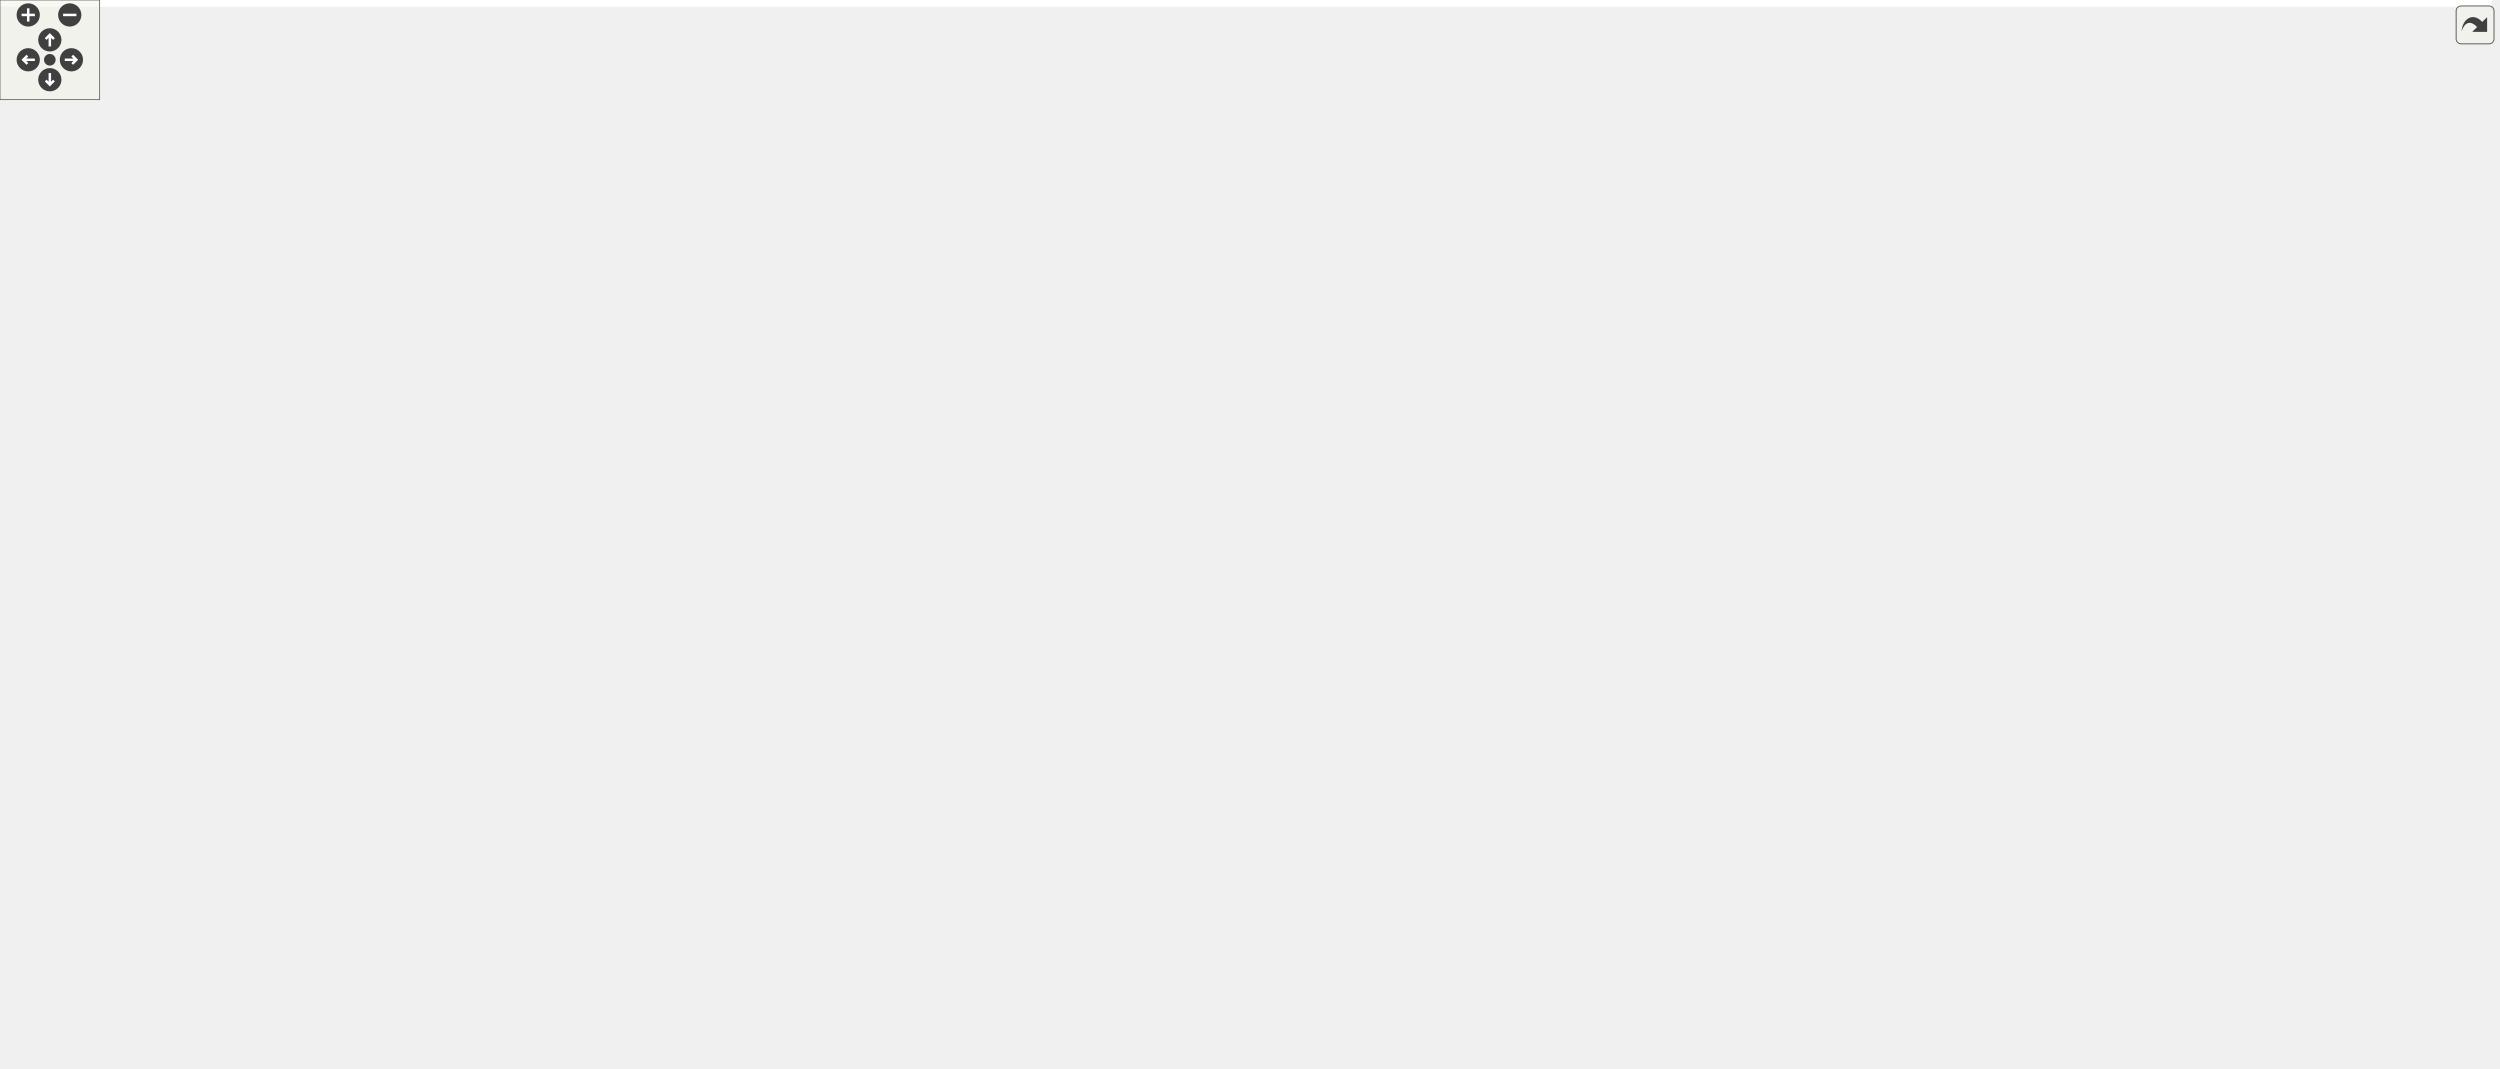
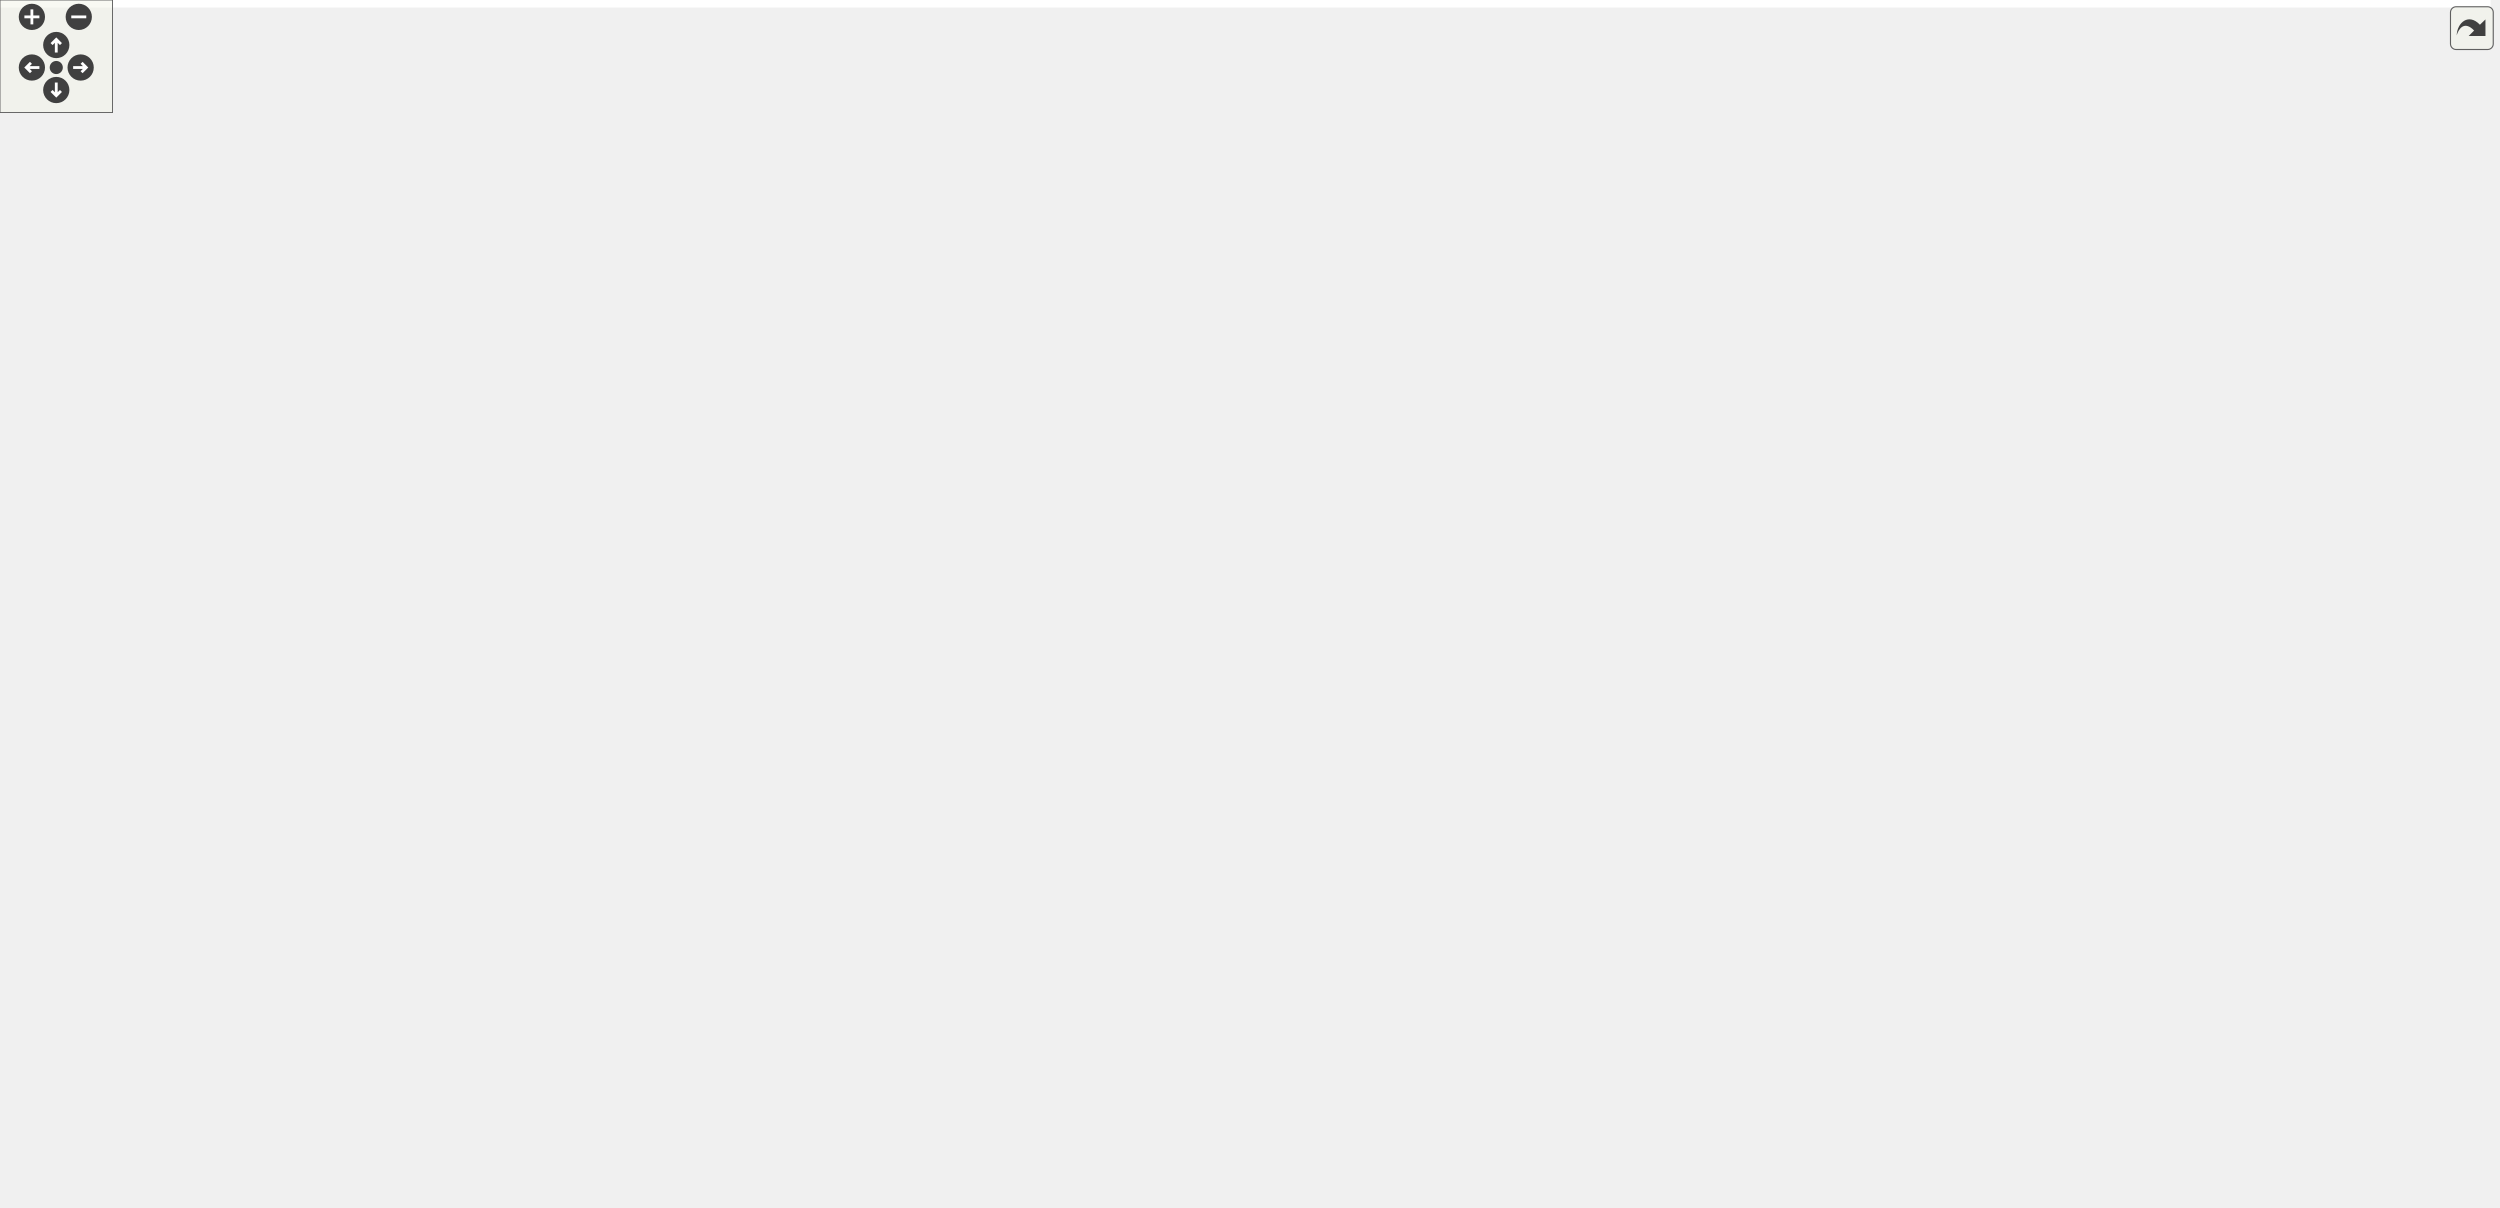
<svg xmlns="http://www.w3.org/2000/svg" xmlns:xlink="http://www.w3.org/1999/xlink" id="main" version="1.1" xml:space="preserve">
  <style type="text/css">
.edge:hover path { stroke: red; }
.edge:hover polygon { stroke: red; fill: red; }
</style>
  <defs>
    <circle id="rim" cx="0" cy="0" r="7" />
    <circle id="rim2" cx="0" cy="0" r="3.5" />
    <g id="zoomPlus">
      <use xlink:href="#rim" fill="#404040">
        <set attributeName="fill" to="#808080" begin="zoomplus.mouseover" end="zoomplus.mouseout" />
      </use>
      <path d="M-4,0h8M0,-4v8" fill="none" stroke="white" stroke-width="1.5" pointer-events="none" />
    </g>
    <g id="zoomMin">
      <use xlink:href="#rim" fill="#404040">
        <set attributeName="fill" to="#808080" begin="zoomminus.mouseover" end="zoomminus.mouseout" />
      </use>
      <path d="M-4,0h8" fill="none" stroke="white" stroke-width="1.5" pointer-events="none" />
    </g>
    <g id="dirArrow">
      <path fill="none" stroke="white" stroke-width="1.5" d="M0,-3.0v7 M-2.5,-0.5L0,-3.0L2.5,-0.5" />
    </g>
    <g id="resetDef">
      <use xlink:href="#rim2" fill="#404040">
        <set attributeName="fill" to="#808080" begin="reset.mouseover" end="reset.mouseout" />
      </use>
    </g>
  </defs>
  <svg id="graph" class="graph">
    <g id="viewport">
-       <polygon fill="white" stroke="transparent" points="-4,4 -4,-583 1500.5,-583 1500.5,4 -4,4" />
+       <polygon fill="white" stroke="transparent" points="-4,4 -4,-583 1328,-583 1328,4 -4,4" />
      <g id="node1" class="node">
        <g id="a_node1">
          <a xlink:title="Traits class for particular uses of CGAL.">
-             <polygon fill="#bfbfbf" stroke="black" points="1198.5,-548.5 1198.5,-578.5 1316.5,-578.5 1316.5,-548.5 1198.5,-548.5" />
-             <text text-anchor="start" x="1206.5" y="-566.5" font-family="Helvetica,sans-Serif" font-size="10.00">include/Triangulation</text>
-             <text text-anchor="middle" x="1257.5" y="-555.5" font-family="Helvetica,sans-Serif" font-size="10.00">_traits.hpp</text>
+             <polygon fill="#bfbfbf" stroke="black" points="996.5,-548.5 996.5,-578.5 1114.5,-578.5 1114.5,-548.5 996.5,-548.5" />
+             <text text-anchor="start" x="1004.5" y="-566.5" font-family="Helvetica,sans-Serif" font-size="10.00">include/Triangulation</text>
+             <text text-anchor="middle" x="1055.5" y="-555.5" font-family="Helvetica,sans-Serif" font-size="10.00">_traits.hpp</text>
          </a>
        </g>
      </g>
      <g id="node2" class="node">
        <g id="a_node2">
          <a xlink:href="_foliated__triangulation_8hpp.html" target="_top" xlink:title="Create foliated spherical triangulations.">
-             <polygon fill="white" stroke="black" points="1166.5,-492.5 1166.5,-511.5 1348.5,-511.5 1348.5,-492.5 1166.5,-492.5" />
-             <text text-anchor="middle" x="1257.5" y="-499.5" font-family="Helvetica,sans-Serif" font-size="10.00">include/Foliated_triangulation.hpp</text>
+             <polygon fill="white" stroke="black" points="964.5,-492.5 964.5,-511.5 1146.5,-511.5 1146.5,-492.5 964.5,-492.5" />
+             <text text-anchor="middle" x="1055.5" y="-499.5" font-family="Helvetica,sans-Serif" font-size="10.00">include/Foliated_triangulation.hpp</text>
          </a>
        </g>
      </g>
      <g id="edge1" class="edge">
-         <path fill="none" stroke="midnightblue" d="M1257.5,-538.29C1257.5,-528.86 1257.5,-518.65 1257.5,-511.66" />
-         <polygon fill="midnightblue" stroke="midnightblue" points="1254,-538.4 1257.5,-548.4 1261,-538.4 1254,-538.4" />
+         <path fill="none" stroke="midnightblue" d="M1055.5,-538.29C1055.5,-528.86 1055.5,-518.65 1055.5,-511.66" />
+         <polygon fill="midnightblue" stroke="midnightblue" points="1052,-538.4 1055.5,-548.4 1059,-538.4 1052,-538.4" />
      </g>
      <g id="node3" class="node">
        <g id="a_node3">
          <a xlink:href="_geometry_8hpp.html" target="_top" xlink:title="Geometric quantities of Manifold used by MoveAlgorithm.">
-             <polygon fill="white" stroke="black" points="1041,-431 1041,-450 1164,-450 1164,-431 1041,-431" />
-             <text text-anchor="middle" x="1102.5" y="-438" font-family="Helvetica,sans-Serif" font-size="10.00">include/Geometry.hpp</text>
+             <polygon fill="white" stroke="black" points="839,-431 839,-450 962,-450 962,-431 839,-431" />
+             <text text-anchor="middle" x="900.5" y="-438" font-family="Helvetica,sans-Serif" font-size="10.00">include/Geometry.hpp</text>
          </a>
        </g>
      </g>
      <g id="edge2" class="edge">
-         <path fill="none" stroke="midnightblue" d="M1225.67,-488.78C1195.55,-477.22 1151.12,-460.16 1124.67,-450.01" />
-         <polygon fill="midnightblue" stroke="midnightblue" points="1224.7,-492.16 1235.29,-492.48 1227.21,-485.62 1224.7,-492.16" />
+         <path fill="none" stroke="midnightblue" d="M1023.67,-488.78C993.55,-477.22 949.12,-460.16 922.67,-450.01" />
+         <polygon fill="midnightblue" stroke="midnightblue" points="1022.7,-492.16 1033.29,-492.48 1025.21,-485.62 1022.7,-492.16" />
+       </g>
+       <g id="node26" class="node">
+         <g id="a_node26">
+           <a xlink:href="_foliated__triangulation__test_8cpp.html" target="_top" xlink:title="Tests for foliated triangulations.">
+             <polygon fill="white" stroke="black" points="980.5,-425.5 980.5,-455.5 1130.5,-455.5 1130.5,-425.5 980.5,-425.5" />
+             <text text-anchor="start" x="988.5" y="-443.5" font-family="Helvetica,sans-Serif" font-size="10.00">tests/Foliated_triangulation</text>
+             <text text-anchor="middle" x="1055.5" y="-432.5" font-family="Helvetica,sans-Serif" font-size="10.00">_test.cpp</text>
+           </a>
+         </g>
+       </g>
+       <g id="edge27" class="edge">
+         <path fill="none" stroke="midnightblue" d="M1055.5,-482.23C1055.5,-473.59 1055.5,-463.5 1055.5,-455.52" />
+         <polygon fill="midnightblue" stroke="midnightblue" points="1052,-482.48 1055.5,-492.48 1059,-482.48 1052,-482.48" />
      </g>
      <g id="node27" class="node">
        <g id="a_node27">
-           <a xlink:href="_foliated__triangulation__test_8cpp.html" target="_top" xlink:title="Tests for foliated triangulations.">
-             <polygon fill="white" stroke="black" points="1182.5,-425.5 1182.5,-455.5 1332.5,-455.5 1332.5,-425.5 1182.5,-425.5" />
-             <text text-anchor="start" x="1190.5" y="-443.5" font-family="Helvetica,sans-Serif" font-size="10.00">tests/Foliated_triangulation</text>
-             <text text-anchor="middle" x="1257.5" y="-432.5" font-family="Helvetica,sans-Serif" font-size="10.00">_test.cpp</text>
-           </a>
-         </g>
-       </g>
-       <g id="edge27" class="edge">
-         <path fill="none" stroke="midnightblue" d="M1257.5,-482.23C1257.5,-473.59 1257.5,-463.5 1257.5,-455.52" />
-         <polygon fill="midnightblue" stroke="midnightblue" points="1254,-482.48 1257.5,-492.48 1261,-482.48 1254,-482.48" />
-       </g>
-       <g id="node28" class="node">
-         <g id="a_node28">
          <a xlink:href="_tetrahedron__test_8cpp.html" target="_top" xlink:title="Tests for 3D triangulated and foliated tetrahedrons.">
-             <polygon fill="white" stroke="black" points="1350.5,-431 1350.5,-450 1496.5,-450 1496.5,-431 1350.5,-431" />
-             <text text-anchor="middle" x="1423.5" y="-438" font-family="Helvetica,sans-Serif" font-size="10.00">tests/Tetrahedron_test.cpp</text>
+             <polygon fill="white" stroke="black" points="1148.5,-431 1148.5,-450 1294.5,-450 1294.5,-431 1148.5,-431" />
+             <text text-anchor="middle" x="1221.5" y="-438" font-family="Helvetica,sans-Serif" font-size="10.00">tests/Tetrahedron_test.cpp</text>
          </a>
        </g>
      </g>
      <g id="edge28" class="edge">
-         <path fill="none" stroke="midnightblue" d="M1290.75,-489.08C1323.02,-477.52 1371.18,-460.25 1399.76,-450.01" />
-         <polygon fill="midnightblue" stroke="midnightblue" points="1289.52,-485.81 1281.28,-492.48 1291.88,-492.4 1289.52,-485.81" />
+         <path fill="none" stroke="midnightblue" d="M1088.75,-489.08C1121.02,-477.52 1169.18,-460.25 1197.76,-450.01" />
+         <polygon fill="midnightblue" stroke="midnightblue" points="1087.52,-485.81 1079.28,-492.48 1089.88,-492.4 1087.52,-485.81" />
      </g>
      <g id="node4" class="node">
        <g id="a_node4">
          <a xlink:href="_manifold_8hpp.html" target="_top" xlink:title="Data structures for manifolds.">
-             <polygon fill="white" stroke="black" points="970,-369.5 970,-388.5 1089,-388.5 1089,-369.5 970,-369.5" />
-             <text text-anchor="middle" x="1029.5" y="-376.5" font-family="Helvetica,sans-Serif" font-size="10.00">include/Manifold.hpp</text>
+             <polygon fill="white" stroke="black" points="768,-369.5 768,-388.5 887,-388.5 887,-369.5 768,-369.5" />
+             <text text-anchor="middle" x="827.5" y="-376.5" font-family="Helvetica,sans-Serif" font-size="10.00">include/Manifold.hpp</text>
          </a>
        </g>
      </g>
      <g id="edge3" class="edge">
-         <path fill="none" stroke="midnightblue" d="M1084.06,-424.47C1070.1,-413.09 1051.42,-397.87 1039.94,-388.51" />
-         <polygon fill="midnightblue" stroke="midnightblue" points="1082.08,-427.37 1092.04,-430.98 1086.5,-421.94 1082.08,-427.37" />
-       </g>
-       <g id="node26" class="node">
-         <g id="a_node26">
+         <path fill="none" stroke="midnightblue" d="M882.06,-424.47C868.1,-413.09 849.42,-397.87 837.94,-388.51" />
+         <polygon fill="midnightblue" stroke="midnightblue" points="880.08,-427.37 890.04,-430.98 884.5,-421.94 880.08,-427.37" />
+       </g>
+       <g id="node25" class="node">
+         <g id="a_node25">
          <a xlink:href="_geometry__test_8cpp.html" target="_top" xlink:title="Tests of new geometry data structure.">
-             <polygon fill="white" stroke="black" points="1107,-369.5 1107,-388.5 1244,-388.5 1244,-369.5 1107,-369.5" />
-             <text text-anchor="middle" x="1175.5" y="-376.5" font-family="Helvetica,sans-Serif" font-size="10.00">tests/Geometry_test.cpp</text>
+             <polygon fill="white" stroke="black" points="905,-369.5 905,-388.5 1042,-388.5 1042,-369.5 905,-369.5" />
+             <text text-anchor="middle" x="973.5" y="-376.5" font-family="Helvetica,sans-Serif" font-size="10.00">tests/Geometry_test.cpp</text>
          </a>
        </g>
      </g>
      <g id="edge26" class="edge">
-         <path fill="none" stroke="midnightblue" d="M1120.94,-424.47C1134.9,-413.09 1153.58,-397.87 1165.06,-388.51" />
-         <polygon fill="midnightblue" stroke="midnightblue" points="1118.5,-421.94 1112.96,-430.98 1122.92,-427.37 1118.5,-421.94" />
+         <path fill="none" stroke="midnightblue" d="M918.94,-424.47C932.9,-413.09 951.58,-397.87 963.06,-388.51" />
+         <polygon fill="midnightblue" stroke="midnightblue" points="916.5,-421.94 910.96,-430.98 920.92,-427.37 916.5,-421.94" />
      </g>
      <g id="node5" class="node">
        <g id="a_node5">
          <a xlink:href="_move__tracker_8hpp.html" target="_top" xlink:title="Track ergodic moves.">
-             <polygon fill="white" stroke="black" points="616,-313.5 616,-332.5 757,-332.5 757,-313.5 616,-313.5" />
-             <text text-anchor="middle" x="686.5" y="-320.5" font-family="Helvetica,sans-Serif" font-size="10.00">include/Move_tracker.hpp</text>
+             <polygon fill="white" stroke="black" points="285,-313.5 285,-332.5 426,-332.5 426,-313.5 285,-313.5" />
+             <text text-anchor="middle" x="355.5" y="-320.5" font-family="Helvetica,sans-Serif" font-size="10.00">include/Move_tracker.hpp</text>
          </a>
        </g>
      </g>
      <g id="edge4" class="edge">
-         <path fill="none" stroke="midnightblue" d="M965.05,-367.85C900.25,-357.65 801.45,-342.1 740.6,-332.52" />
-         <polygon fill="midnightblue" stroke="midnightblue" points="964.73,-371.35 975.15,-369.44 965.82,-364.43 964.73,-371.35" />
+         <path fill="none" stroke="midnightblue" d="M757.73,-370.02C668.76,-359.84 515.78,-342.34 426.32,-332.1" />
+         <polygon fill="midnightblue" stroke="midnightblue" points="757.39,-373.5 767.72,-371.16 758.18,-366.55 757.39,-373.5" />
+       </g>
+       <g id="node11" class="node">
+         <g id="a_node11">
+           <a xlink:href="cdt_8cpp.html" target="_top" xlink:title="The main executable.">
+             <polygon fill="white" stroke="black" points="589,-0.5 589,-19.5 658,-19.5 658,-0.5 589,-0.5" />
+             <text text-anchor="middle" x="623.5" y="-7.5" font-family="Helvetica,sans-Serif" font-size="10.00">src/cdt.cpp</text>
+           </a>
+         </g>
+       </g>
+       <g id="edge20" class="edge">
+         <path fill="none" stroke="midnightblue" d="M757.82,-368.97C711.28,-361.56 655.58,-349.58 638.5,-333 615.22,-310.39 619.5,-294.95 619.5,-262.5 619.5,-262.5 619.5,-262.5 619.5,-126.5 619.5,-86.57 621.92,-38.93 622.99,-19.69" />
+         <polygon fill="midnightblue" stroke="midnightblue" points="757.48,-372.46 767.9,-370.52 758.55,-365.54 757.48,-372.46" />
+       </g>
+       <g id="node20" class="node">
+         <g id="a_node20">
+           <a xlink:href="initialize_8cpp.html" target="_top" xlink:title="Generates initial spacetimes.">
+             <polygon fill="white" stroke="black" points="647.5,-313.5 647.5,-332.5 743.5,-332.5 743.5,-313.5 647.5,-313.5" />
+             <text text-anchor="middle" x="695.5" y="-320.5" font-family="Helvetica,sans-Serif" font-size="10.00">src/initialize.cpp</text>
+           </a>
+         </g>
+       </g>
+       <g id="edge21" class="edge">
+         <path fill="none" stroke="midnightblue" d="M797.28,-365.64C772.51,-355.5 738.1,-341.43 716.32,-332.52" />
+         <polygon fill="midnightblue" stroke="midnightblue" points="796,-368.9 806.58,-369.44 798.65,-362.42 796,-368.9" />
      </g>
      <g id="node21" class="node">
        <g id="a_node21">
-           <a xlink:href="initialize_8cpp.html" target="_top" xlink:title="Generates initial spacetimes.">
-             <polygon fill="white" stroke="black" points="775.5,-313.5 775.5,-332.5 871.5,-332.5 871.5,-313.5 775.5,-313.5" />
-             <text text-anchor="middle" x="823.5" y="-320.5" font-family="Helvetica,sans-Serif" font-size="10.00">src/initialize.cpp</text>
-           </a>
-         </g>
-       </g>
-       <g id="edge21" class="edge">
-         <path fill="none" stroke="midnightblue" d="M986.88,-366.83C947.99,-356.63 891.34,-341.78 855.99,-332.52" />
-         <polygon fill="midnightblue" stroke="midnightblue" points="986.3,-370.29 996.86,-369.44 988.07,-363.52 986.3,-370.29" />
+           <a xlink:href="_manifold__test_8cpp.html" target="_top" xlink:title="Tests of new manifold data structure.">
+             <polygon fill="white" stroke="black" points="762,-313.5 762,-332.5 893,-332.5 893,-313.5 762,-313.5" />
+             <text text-anchor="middle" x="827.5" y="-320.5" font-family="Helvetica,sans-Serif" font-size="10.00">tests/Manifold_test.cpp</text>
+           </a>
+         </g>
+       </g>
+       <g id="edge22" class="edge">
+         <path fill="none" stroke="midnightblue" d="M827.5,-358.8C827.5,-349.91 827.5,-339.78 827.5,-332.75" />
+         <polygon fill="midnightblue" stroke="midnightblue" points="824,-359.08 827.5,-369.08 831,-359.08 824,-359.08" />
      </g>
      <g id="node22" class="node">
        <g id="a_node22">
-           <a xlink:href="_manifold__test_8cpp.html" target="_top" xlink:title="Tests of new manifold data structure.">
-             <polygon fill="white" stroke="black" points="890,-313.5 890,-332.5 1021,-332.5 1021,-313.5 890,-313.5" />
-             <text text-anchor="middle" x="955.5" y="-320.5" font-family="Helvetica,sans-Serif" font-size="10.00">tests/Manifold_test.cpp</text>
-           </a>
-         </g>
-       </g>
-       <g id="edge22" class="edge">
-         <path fill="none" stroke="midnightblue" d="M1009.47,-363.38C996.09,-353.62 978.94,-341.11 967.61,-332.83" />
-         <polygon fill="midnightblue" stroke="midnightblue" points="1007.47,-366.26 1017.61,-369.32 1011.6,-360.6 1007.47,-366.26" />
+           <a xlink:href="_s3_action__test_8cpp.html" target="_top" xlink:title="Tests for the S3 action functions.">
+             <polygon fill="white" stroke="black" points="911,-313.5 911,-332.5 1042,-332.5 1042,-313.5 911,-313.5" />
+             <text text-anchor="middle" x="976.5" y="-320.5" font-family="Helvetica,sans-Serif" font-size="10.00">tests/S3Action_test.cpp</text>
+           </a>
+         </g>
+       </g>
+       <g id="edge23" class="edge">
+         <path fill="none" stroke="midnightblue" d="M860.87,-365.91C888.88,-355.75 928.2,-341.51 953,-332.52" />
+         <polygon fill="midnightblue" stroke="midnightblue" points="859.32,-362.75 851.11,-369.44 861.7,-369.33 859.32,-362.75" />
      </g>
      <g id="node23" class="node">
        <g id="a_node23">
-           <a xlink:href="_s3_action__test_8cpp.html" target="_top" xlink:title="Tests for the S3 action functions.">
-             <polygon fill="white" stroke="black" points="1039,-313.5 1039,-332.5 1170,-332.5 1170,-313.5 1039,-313.5" />
-             <text text-anchor="middle" x="1104.5" y="-320.5" font-family="Helvetica,sans-Serif" font-size="10.00">tests/S3Action_test.cpp</text>
-           </a>
-         </g>
-       </g>
-       <g id="edge23" class="edge">
-         <path fill="none" stroke="midnightblue" d="M1049.81,-363.38C1063.36,-353.62 1080.74,-341.11 1092.23,-332.83" />
-         <polygon fill="midnightblue" stroke="midnightblue" points="1047.62,-360.64 1041.55,-369.32 1051.71,-366.32 1047.62,-360.64" />
+           <a xlink:href="_utilities__test_8cpp.html" target="_top" xlink:title="Tests on utility functions.">
+             <polygon fill="white" stroke="black" points="1060.5,-313.5 1060.5,-332.5 1186.5,-332.5 1186.5,-313.5 1060.5,-313.5" />
+             <text text-anchor="middle" x="1123.5" y="-320.5" font-family="Helvetica,sans-Serif" font-size="10.00">tests/Utilities_test.cpp</text>
+           </a>
+         </g>
+       </g>
+       <g id="edge24" class="edge">
+         <path fill="none" stroke="midnightblue" d="M884.5,-367.6C940.44,-357.4 1024.73,-342.02 1076.82,-332.52" />
+         <polygon fill="midnightblue" stroke="midnightblue" points="883.61,-364.21 874.4,-369.44 884.87,-371.09 883.61,-364.21" />
      </g>
      <g id="node24" class="node">
        <g id="a_node24">
-           <a xlink:href="_utilities__test_8cpp.html" target="_top" xlink:title="Tests on utility functions.">
-             <polygon fill="white" stroke="black" points="1188.5,-313.5 1188.5,-332.5 1314.5,-332.5 1314.5,-313.5 1188.5,-313.5" />
-             <text text-anchor="middle" x="1251.5" y="-320.5" font-family="Helvetica,sans-Serif" font-size="10.00">tests/Utilities_test.cpp</text>
-           </a>
-         </g>
-       </g>
-       <g id="edge24" class="edge">
-         <path fill="none" stroke="midnightblue" d="M1074.62,-367.02C1116.56,-356.82 1178.15,-341.84 1216.49,-332.52" />
-         <polygon fill="midnightblue" stroke="midnightblue" points="1073.57,-363.68 1064.68,-369.44 1075.22,-370.48 1073.57,-363.68" />
-       </g>
-       <g id="node25" class="node">
-         <g id="a_node25">
          <a xlink:href="_vertex__test_8cpp.html" target="_top" xlink:title="Tests on vertices in Delaunay triangulations.">
-             <polygon fill="white" stroke="black" points="1333,-313.5 1333,-332.5 1452,-332.5 1452,-313.5 1333,-313.5" />
-             <text text-anchor="middle" x="1392.5" y="-320.5" font-family="Helvetica,sans-Serif" font-size="10.00">tests/Vertex_test.cpp</text>
+             <polygon fill="white" stroke="black" points="1205,-313.5 1205,-332.5 1324,-332.5 1324,-313.5 1205,-313.5" />
+             <text text-anchor="middle" x="1264.5" y="-320.5" font-family="Helvetica,sans-Serif" font-size="10.00">tests/Vertex_test.cpp</text>
          </a>
        </g>
      </g>
      <g id="edge25" class="edge">
-         <path fill="none" stroke="midnightblue" d="M1097.28,-367.92C1165.86,-357.71 1270.71,-342.12 1335.25,-332.52" />
-         <polygon fill="midnightblue" stroke="midnightblue" points="1096.39,-364.51 1087.02,-369.44 1097.42,-371.43 1096.39,-364.51" />
+         <path fill="none" stroke="midnightblue" d="M897.54,-368.88C1031,-352.2 1065.93,-349.25 1195.5,-333 1198.5,-332.62 1201.57,-332.24 1204.67,-331.84" />
+         <polygon fill="midnightblue" stroke="midnightblue" points="896.82,-365.44 887.33,-370.16 897.69,-372.39 896.82,-365.44" />
      </g>
      <g id="node6" class="node">
        <g id="a_node6">
          <a xlink:href="_ergodic__moves__3_8hpp.html" target="_top" xlink:title="Pachner moves on 2+1 dimensional foliated Delaunay triangulations.">
-             <polygon fill="white" stroke="black" points="553,-246.5 553,-276.5 682,-276.5 682,-246.5 553,-246.5" />
-             <text text-anchor="start" x="561" y="-264.5" font-family="Helvetica,sans-Serif" font-size="10.00">include/Ergodic_moves</text>
-             <text text-anchor="middle" x="617.5" y="-253.5" font-family="Helvetica,sans-Serif" font-size="10.00">_3.hpp</text>
+             <polygon fill="white" stroke="black" points="291,-246.5 291,-276.5 420,-276.5 420,-246.5 291,-246.5" />
+             <text text-anchor="start" x="299" y="-264.5" font-family="Helvetica,sans-Serif" font-size="10.00">include/Ergodic_moves</text>
+             <text text-anchor="middle" x="355.5" y="-253.5" font-family="Helvetica,sans-Serif" font-size="10.00">_3.hpp</text>
          </a>
        </g>
      </g>
      <g id="edge5" class="edge">
-         <path fill="none" stroke="midnightblue" d="M669.01,-306.92C658.18,-297.58 644.36,-285.66 633.76,-276.52" />
-         <polygon fill="midnightblue" stroke="midnightblue" points="666.76,-309.6 676.61,-313.48 671.33,-304.29 666.76,-309.6" />
-       </g>
-       <g id="node20" class="node">
-         <g id="a_node20">
+         <path fill="none" stroke="midnightblue" d="M355.5,-303.23C355.5,-294.59 355.5,-284.5 355.5,-276.52" />
+         <polygon fill="midnightblue" stroke="midnightblue" points="352,-303.48 355.5,-313.48 359,-303.48 352,-303.48" />
+       </g>
+       <g id="node19" class="node">
+         <g id="a_node19">
          <a xlink:href="_move__tracker__test_8cpp.html" target="_top" xlink:title="Tests of MoveTracker, that is, that moves are tracked properly.">
-             <polygon fill="white" stroke="black" points="700.5,-246.5 700.5,-276.5 810.5,-276.5 810.5,-246.5 700.5,-246.5" />
-             <text text-anchor="start" x="708.5" y="-264.5" font-family="Helvetica,sans-Serif" font-size="10.00">tests/Move_tracker</text>
-             <text text-anchor="middle" x="755.5" y="-253.5" font-family="Helvetica,sans-Serif" font-size="10.00">_test.cpp</text>
-           </a>
-         </g>
-       </g>
-       <g id="edge20" class="edge">
-         <path fill="none" stroke="midnightblue" d="M703.99,-306.92C714.82,-297.58 728.64,-285.66 739.24,-276.52" />
-         <polygon fill="midnightblue" stroke="midnightblue" points="701.67,-304.29 696.39,-313.48 706.24,-309.6 701.67,-304.29" />
+             <polygon fill="white" stroke="black" points="162.5,-246.5 162.5,-276.5 272.5,-276.5 272.5,-246.5 162.5,-246.5" />
+             <text text-anchor="start" x="170.5" y="-264.5" font-family="Helvetica,sans-Serif" font-size="10.00">tests/Move_tracker</text>
+             <text text-anchor="middle" x="217.5" y="-253.5" font-family="Helvetica,sans-Serif" font-size="10.00">_test.cpp</text>
+           </a>
+         </g>
+       </g>
+       <g id="edge19" class="edge">
+         <path fill="none" stroke="midnightblue" d="M326.42,-309.46C304.06,-299.82 273.19,-286.51 250.02,-276.52" />
+         <polygon fill="midnightblue" stroke="midnightblue" points="325.16,-312.73 335.73,-313.48 327.93,-306.3 325.16,-312.73" />
      </g>
      <g id="node7" class="node">
        <g id="a_node7">
          <a xlink:href="_move__command_8hpp.html" target="_top" xlink:title="Do ergodic moves using the Command pattern.">
-             <polygon fill="white" stroke="black" points="292,-185 292,-204 449,-204 449,-185 292,-185" />
-             <text text-anchor="middle" x="370.5" y="-192" font-family="Helvetica,sans-Serif" font-size="10.00">include/Move_command.hpp</text>
+             <polygon fill="white" stroke="black" points="426,-185 426,-204 583,-204 583,-185 426,-185" />
+             <text text-anchor="middle" x="504.5" y="-192" font-family="Helvetica,sans-Serif" font-size="10.00">include/Move_command.hpp</text>
          </a>
        </g>
      </g>
      <g id="edge6" class="edge">
-         <path fill="none" stroke="midnightblue" d="M554.46,-243.91C506.09,-231.18 441.28,-214.13 402.91,-204.03" />
-         <polygon fill="midnightblue" stroke="midnightblue" points="553.65,-247.32 564.21,-246.48 555.43,-240.55 553.65,-247.32" />
+         <path fill="none" stroke="midnightblue" d="M397.23,-242.3C425.97,-229.76 462.82,-213.68 485,-204.01" />
+         <polygon fill="midnightblue" stroke="midnightblue" points="395.6,-239.19 387.83,-246.4 398.4,-245.61 395.6,-239.19" />
+       </g>
+       <g id="node16" class="node">
+         <g id="a_node16">
+           <a xlink:href="_apply__move__test_8cpp.html" target="_top" xlink:title="Applying ergodic moves to manifolds.">
+             <polygon fill="white" stroke="black" points="0,-185 0,-204 149,-204 149,-185 0,-185" />
+             <text text-anchor="middle" x="74.5" y="-192" font-family="Helvetica,sans-Serif" font-size="10.00">tests/Apply_move_test.cpp</text>
+           </a>
+         </g>
+       </g>
+       <g id="edge16" class="edge">
+         <path fill="none" stroke="midnightblue" d="M284.81,-244.15C229.67,-231.39 155.3,-214.19 111.37,-204.03" />
+         <polygon fill="midnightblue" stroke="midnightblue" points="284.34,-247.63 294.87,-246.48 285.92,-240.81 284.34,-247.63" />
      </g>
      <g id="node17" class="node">
        <g id="a_node17">
-           <a xlink:href="_apply__move__test_8cpp.html" target="_top" xlink:title="Applying ergodic moves to manifolds.">
-             <polygon fill="white" stroke="black" points="467,-185 467,-204 616,-204 616,-185 467,-185" />
-             <text text-anchor="middle" x="541.5" y="-192" font-family="Helvetica,sans-Serif" font-size="10.00">tests/Apply_move_test.cpp</text>
+           <a xlink:href="_ergodic__moves__3__test_8cpp.html" target="_top" xlink:title="Tests for ergodic moves on foliated triangulations.">
+             <polygon fill="white" stroke="black" points="167.5,-179.5 167.5,-209.5 285.5,-209.5 285.5,-179.5 167.5,-179.5" />
+             <text text-anchor="start" x="175.5" y="-197.5" font-family="Helvetica,sans-Serif" font-size="10.00">tests/Ergodic_moves</text>
+             <text text-anchor="middle" x="226.5" y="-186.5" font-family="Helvetica,sans-Serif" font-size="10.00">_3_test.cpp</text>
          </a>
        </g>
      </g>
      <g id="edge17" class="edge">
-         <path fill="none" stroke="midnightblue" d="M593.15,-239.67C579.11,-227.67 562.22,-213.22 551.67,-204.19" />
-         <polygon fill="midnightblue" stroke="midnightblue" points="591.13,-242.56 601.01,-246.4 595.68,-237.24 591.13,-242.56" />
+         <path fill="none" stroke="midnightblue" d="M318.49,-241.85C298.1,-231.58 273.19,-219.03 254.44,-209.58" />
+         <polygon fill="midnightblue" stroke="midnightblue" points="317,-245.02 327.51,-246.4 320.15,-238.77 317,-245.02" />
      </g>
      <g id="node18" class="node">
        <g id="a_node18">
-           <a xlink:href="_ergodic__moves__3__test_8cpp.html" target="_top" xlink:title="Tests for ergodic moves on foliated triangulations.">
-             <polygon fill="white" stroke="black" points="634.5,-179.5 634.5,-209.5 752.5,-209.5 752.5,-179.5 634.5,-179.5" />
-             <text text-anchor="start" x="642.5" y="-197.5" font-family="Helvetica,sans-Serif" font-size="10.00">tests/Ergodic_moves</text>
-             <text text-anchor="middle" x="693.5" y="-186.5" font-family="Helvetica,sans-Serif" font-size="10.00">_3_test.cpp</text>
+           <a xlink:href="_function__ref__test_8cpp_source.html" target="_top" xlink:title=" ">
+             <polygon fill="white" stroke="black" points="303.5,-179.5 303.5,-209.5 407.5,-209.5 407.5,-179.5 303.5,-179.5" />
+             <text text-anchor="start" x="311.5" y="-197.5" font-family="Helvetica,sans-Serif" font-size="10.00">tests/Function_ref</text>
+             <text text-anchor="middle" x="355.5" y="-186.5" font-family="Helvetica,sans-Serif" font-size="10.00">_test.cpp</text>
          </a>
        </g>
      </g>
      <g id="edge18" class="edge">
-         <path fill="none" stroke="midnightblue" d="M641.61,-239.88C653.16,-230.01 666.69,-218.43 677.04,-209.58" />
-         <polygon fill="midnightblue" stroke="midnightblue" points="639.32,-237.24 633.99,-246.4 643.87,-242.56 639.32,-237.24" />
-       </g>
-       <g id="node19" class="node">
-         <g id="a_node19">
-           <a xlink:href="_function__ref__test_8cpp_source.html" target="_top" xlink:title=" ">
-             <polygon fill="white" stroke="black" points="770.5,-179.5 770.5,-209.5 874.5,-209.5 874.5,-179.5 770.5,-179.5" />
-             <text text-anchor="start" x="778.5" y="-197.5" font-family="Helvetica,sans-Serif" font-size="10.00">tests/Function_ref</text>
-             <text text-anchor="middle" x="822.5" y="-186.5" font-family="Helvetica,sans-Serif" font-size="10.00">_test.cpp</text>
-           </a>
-         </g>
-       </g>
-       <g id="edge19" class="edge">
-         <path fill="none" stroke="midnightblue" d="M671.29,-243.44C704.52,-232.91 746.65,-219.55 778,-209.61" />
-         <polygon fill="midnightblue" stroke="midnightblue" points="670.2,-240.12 661.73,-246.48 672.32,-246.79 670.2,-240.12" />
+         <path fill="none" stroke="midnightblue" d="M355.5,-236.11C355.5,-227.15 355.5,-217.32 355.5,-209.58" />
+         <polygon fill="midnightblue" stroke="midnightblue" points="352,-236.4 355.5,-246.4 359,-236.4 352,-236.4" />
      </g>
      <g id="node8" class="node">
        <g id="a_node8">
          <a xlink:href="_move__strategy_8hpp.html" target="_top" xlink:title="Template class for move algorithms (strategies) on manifolds.">
-             <polygon fill="white" stroke="black" points="220,-118 220,-137 367,-137 367,-118 220,-118" />
-             <text text-anchor="middle" x="293.5" y="-125" font-family="Helvetica,sans-Serif" font-size="10.00">include/Move_strategy.hpp</text>
+             <polygon fill="white" stroke="black" points="431,-118 431,-137 578,-137 578,-118 431,-118" />
+             <text text-anchor="middle" x="504.5" y="-125" font-family="Helvetica,sans-Serif" font-size="10.00">include/Move_strategy.hpp</text>
          </a>
        </g>
      </g>
      <g id="edge7" class="edge">
-         <path fill="none" stroke="midnightblue" d="M352.39,-178.21C337.22,-165.41 316.11,-147.59 303.72,-137.13" />
-         <polygon fill="midnightblue" stroke="midnightblue" points="350.22,-180.96 360.12,-184.73 354.73,-175.61 350.22,-180.96" />
-       </g>
-       <g id="node16" class="node">
-         <g id="a_node16">
+         <path fill="none" stroke="midnightblue" d="M504.5,-174.54C504.5,-162.17 504.5,-146.62 504.5,-137.13" />
+         <polygon fill="midnightblue" stroke="midnightblue" points="501,-174.73 504.5,-184.73 508,-174.73 501,-174.73" />
+       </g>
+       <g id="node15" class="node">
+         <g id="a_node15">
          <a xlink:href="_move__command__test_8cpp.html" target="_top" xlink:title="Tests of MoveCommand, that is, that moves are handled properly.">
-             <polygon fill="white" stroke="black" points="385,-112.5 385,-142.5 510,-142.5 510,-112.5 385,-112.5" />
-             <text text-anchor="start" x="393" y="-130.5" font-family="Helvetica,sans-Serif" font-size="10.00">tests/Move_command</text>
-             <text text-anchor="middle" x="447.5" y="-119.5" font-family="Helvetica,sans-Serif" font-size="10.00">_test.cpp</text>
-           </a>
-         </g>
-       </g>
-       <g id="edge16" class="edge">
-         <path fill="none" stroke="midnightblue" d="M388.58,-178.24C401.36,-167.45 418.36,-153.1 430.81,-142.59" />
-         <polygon fill="midnightblue" stroke="midnightblue" points="386.27,-175.61 380.88,-184.73 390.78,-180.96 386.27,-175.61" />
+             <polygon fill="white" stroke="black" points="288,-112.5 288,-142.5 413,-142.5 413,-112.5 288,-112.5" />
+             <text text-anchor="start" x="296" y="-130.5" font-family="Helvetica,sans-Serif" font-size="10.00">tests/Move_command</text>
+             <text text-anchor="middle" x="350.5" y="-119.5" font-family="Helvetica,sans-Serif" font-size="10.00">_test.cpp</text>
+           </a>
+         </g>
+       </g>
+       <g id="edge15" class="edge">
+         <path fill="none" stroke="midnightblue" d="M474.68,-180.91C448.6,-169.91 410.78,-153.94 383.74,-142.53" />
+         <polygon fill="midnightblue" stroke="midnightblue" points="473.48,-184.2 484.05,-184.87 476.2,-177.76 473.48,-184.2" />
      </g>
      <g id="node9" class="node">
        <g id="a_node9">
          <a xlink:href="_metropolis_8hpp.html" target="_top" xlink:title="Perform Metropolis-Hastings algorithm on Delaunay Triangulations.">
-             <polygon fill="white" stroke="black" points="152.5,-56.5 152.5,-75.5 280.5,-75.5 280.5,-56.5 152.5,-56.5" />
-             <text text-anchor="middle" x="216.5" y="-63.5" font-family="Helvetica,sans-Serif" font-size="10.00">include/Metropolis.hpp</text>
+             <polygon fill="white" stroke="black" points="440.5,-56.5 440.5,-75.5 568.5,-75.5 568.5,-56.5 440.5,-56.5" />
+             <text text-anchor="middle" x="504.5" y="-63.5" font-family="Helvetica,sans-Serif" font-size="10.00">include/Metropolis.hpp</text>
          </a>
        </g>
      </g>
      <g id="edge8" class="edge">
-         <path fill="none" stroke="midnightblue" d="M274.47,-111.79C259.7,-100.38 239.74,-84.96 227.51,-75.51" />
-         <polygon fill="midnightblue" stroke="midnightblue" points="272.41,-114.63 282.47,-117.98 276.69,-109.09 272.41,-114.63" />
+         <path fill="none" stroke="midnightblue" d="M504.5,-107.82C504.5,-97 504.5,-83.9 504.5,-75.51" />
+         <polygon fill="midnightblue" stroke="midnightblue" points="501,-107.98 504.5,-117.98 508,-107.98 501,-107.98" />
      </g>
      <g id="node13" class="node">
        <g id="a_node13">
          <a xlink:href="_move__always_8hpp.html" target="_top" xlink:title="Randomly selects moves to always perform on triangulations.">
-             <polygon fill="white" stroke="black" points="329,-56.5 329,-75.5 472,-75.5 472,-56.5 329,-56.5" />
-             <text text-anchor="middle" x="400.5" y="-63.5" font-family="Helvetica,sans-Serif" font-size="10.00">include/Move_always.hpp</text>
+             <polygon fill="white" stroke="black" points="279,-56.5 279,-75.5 422,-75.5 422,-56.5 279,-56.5" />
+             <text text-anchor="middle" x="350.5" y="-63.5" font-family="Helvetica,sans-Serif" font-size="10.00">include/Move_always.hpp</text>
          </a>
        </g>
      </g>
      <g id="edge12" class="edge">
-         <path fill="none" stroke="midnightblue" d="M317.68,-113.06C338.38,-101.54 367.57,-85.31 385.2,-75.51" />
-         <polygon fill="midnightblue" stroke="midnightblue" points="315.87,-110.06 308.83,-117.98 319.27,-116.17 315.87,-110.06" />
+         <path fill="none" stroke="midnightblue" d="M472.88,-114.28C442.95,-102.72 398.81,-85.66 372.52,-75.51" />
+         <polygon fill="midnightblue" stroke="midnightblue" points="471.85,-117.64 482.44,-117.98 474.37,-111.11 471.85,-117.64" />
      </g>
      <g id="node10" class="node">
        <g id="a_node10">
          <a xlink:href="cdt-opt_8cpp.html" target="_top" xlink:title="Outputs values to determine optimizations.">
-             <polygon fill="white" stroke="black" points="246,-0.5 246,-19.5 335,-19.5 335,-0.5 246,-0.5" />
-             <text text-anchor="middle" x="290.5" y="-7.5" font-family="Helvetica,sans-Serif" font-size="10.00">src/cdt-opt.cpp</text>
+             <polygon fill="white" stroke="black" points="323,-0.5 323,-19.5 412,-19.5 412,-0.5 323,-0.5" />
+             <text text-anchor="middle" x="367.5" y="-7.5" font-family="Helvetica,sans-Serif" font-size="10.00">src/cdt-opt.cpp</text>
          </a>
        </g>
      </g>
      <g id="edge9" class="edge">
-         <path fill="none" stroke="midnightblue" d="M236.53,-50.38C249.91,-40.62 267.06,-28.11 278.39,-19.83" />
-         <polygon fill="midnightblue" stroke="midnightblue" points="234.4,-47.6 228.39,-56.32 238.53,-53.26 234.4,-47.6" />
-       </g>
-       <g id="node11" class="node">
-         <g id="a_node11">
-           <a xlink:href="cdt_8cpp.html" target="_top" xlink:title="The main executable.">
-             <polygon fill="white" stroke="black" points="0,-0.5 0,-19.5 69,-19.5 69,-0.5 0,-0.5" />
-             <text text-anchor="middle" x="34.5" y="-7.5" font-family="Helvetica,sans-Serif" font-size="10.00">src/cdt.cpp</text>
-           </a>
-         </g>
+         <path fill="none" stroke="midnightblue" d="M473.48,-52.77C447.74,-42.63 411.81,-28.47 389.11,-19.52" />
+         <polygon fill="midnightblue" stroke="midnightblue" points="472.21,-56.03 482.79,-56.44 474.77,-49.52 472.21,-56.03" />
      </g>
      <g id="edge10" class="edge">
-         <path fill="none" stroke="midnightblue" d="M177.97,-53.57C143.64,-43.38 94.17,-28.7 63.2,-19.52" />
-         <polygon fill="midnightblue" stroke="midnightblue" points="177.08,-56.95 187.66,-56.44 179.07,-50.24 177.08,-56.95" />
+         <path fill="none" stroke="midnightblue" d="M532.64,-52.23C554.9,-42.13 585.36,-28.31 604.73,-19.52" />
+         <polygon fill="midnightblue" stroke="midnightblue" points="531.02,-49.12 523.36,-56.44 533.91,-55.5 531.02,-49.12" />
      </g>
      <g id="node12" class="node">
        <g id="a_node12">
          <a xlink:href="_metropolis__test_8cpp.html" target="_top" xlink:title="Tests for the Metropolis-Hastings algorithm.">
-             <polygon fill="white" stroke="black" points="87.5,-0.5 87.5,-19.5 227.5,-19.5 227.5,-0.5 87.5,-0.5" />
-             <text text-anchor="middle" x="157.5" y="-7.5" font-family="Helvetica,sans-Serif" font-size="10.00">tests/Metropolis_test.cpp</text>
+             <polygon fill="white" stroke="black" points="430.5,-0.5 430.5,-19.5 570.5,-19.5 570.5,-0.5 430.5,-0.5" />
+             <text text-anchor="middle" x="500.5" y="-7.5" font-family="Helvetica,sans-Serif" font-size="10.00">tests/Metropolis_test.cpp</text>
          </a>
        </g>
      </g>
      <g id="edge11" class="edge">
-         <path fill="none" stroke="midnightblue" d="M199.61,-49.54C189.09,-39.91 175.93,-27.87 167.15,-19.83" />
-         <polygon fill="midnightblue" stroke="midnightblue" points="197.28,-52.15 207.02,-56.32 202.01,-46.99 197.28,-52.15" />
+         <path fill="none" stroke="midnightblue" d="M503.1,-46.1C502.44,-37.14 501.67,-26.86 501.15,-19.75" />
+         <polygon fill="midnightblue" stroke="midnightblue" points="499.61,-46.37 503.84,-56.08 506.59,-45.85 499.61,-46.37" />
      </g>
      <g id="edge13" class="edge">
-         <path fill="none" stroke="midnightblue" d="M373.74,-51.86C353.34,-41.85 325.83,-28.35 308.13,-19.65" />
-         <polygon fill="midnightblue" stroke="midnightblue" points="372.31,-55.06 382.83,-56.32 375.39,-48.78 372.31,-55.06" />
+         <path fill="none" stroke="midnightblue" d="M356.36,-46.4C359.2,-37.36 362.48,-26.94 364.75,-19.75" />
+         <polygon fill="midnightblue" stroke="midnightblue" points="352.97,-45.49 353.31,-56.08 359.65,-47.6 352.97,-45.49" />
      </g>
      <g id="node14" class="node">
        <g id="a_node14">
          <a xlink:href="_move__always__test_8cpp_source.html" target="_top" xlink:title=" ">
-             <polygon fill="white" stroke="black" points="353,-0.5 353,-19.5 508,-19.5 508,-0.5 353,-0.5" />
-             <text text-anchor="middle" x="430.5" y="-7.5" font-family="Helvetica,sans-Serif" font-size="10.00">tests/Move_always_test.cpp</text>
+             <polygon fill="white" stroke="black" points="150,-0.5 150,-19.5 305,-19.5 305,-0.5 150,-0.5" />
+             <text text-anchor="middle" x="227.5" y="-7.5" font-family="Helvetica,sans-Serif" font-size="10.00">tests/Move_always_test.cpp</text>
          </a>
        </g>
      </g>
      <g id="edge14" class="edge">
-         <path fill="none" stroke="midnightblue" d="M410.35,-47.27C415.47,-38.05 421.52,-27.17 425.64,-19.75" />
-         <polygon fill="midnightblue" stroke="midnightblue" points="407.25,-45.64 405.45,-56.08 413.37,-49.04 407.25,-45.64" />
-       </g>
-       <g id="node15" class="node">
-         <g id="a_node15">
-           <a xlink:href="_simulation_test_8cpp_source.html" target="_top" xlink:title=" ">
-             <polygon fill="white" stroke="black" points="526.5,-0.5 526.5,-19.5 662.5,-19.5 662.5,-0.5 526.5,-0.5" />
-             <text text-anchor="middle" x="594.5" y="-7.5" font-family="Helvetica,sans-Serif" font-size="10.00">tests/SimulationTest.cpp</text>
-           </a>
-         </g>
-       </g>
-       <g id="edge15" class="edge">
-         <path fill="none" stroke="midnightblue" d="M441.1,-53.7C477.72,-43.51 530.76,-28.74 563.9,-19.52" />
-         <polygon fill="midnightblue" stroke="midnightblue" points="439.94,-50.39 431.24,-56.44 441.81,-57.13 439.94,-50.39" />
+         <path fill="none" stroke="midnightblue" d="M321.73,-52.37C298.69,-42.26 267.02,-28.35 246.9,-19.52" />
+         <polygon fill="midnightblue" stroke="midnightblue" points="320.45,-55.63 331.01,-56.44 323.26,-49.22 320.45,-55.63" />
      </g>
    </g>
  </svg>
  <g id="navigator" transform="translate(0 0)" fill="#404254">
    <rect fill="#f2f5e9" fill-opacity="0.5" stroke="#606060" stroke-width=".5" x="0" y="0" width="60" height="60" />
    <use id="zoomplus" xlink:href="#zoomPlus" x="17" y="9" />
    <use id="zoomminus" xlink:href="#zoomMin" x="42" y="9" />
    <use id="reset" xlink:href="#resetDef" x="30" y="36" />
    <g id="arrowUp" xlink:href="#dirArrow" transform="translate(30 24)">
      <use xlink:href="#rim" fill="#404040">
        <set attributeName="fill" to="#808080" begin="arrowUp.mouseover" end="arrowUp.mouseout" />
      </use>
      <path fill="none" stroke="white" stroke-width="1.5" d="M0,-3.0v7 M-2.5,-0.5L0,-3.0L2.5,-0.5" />
    </g>
    <g id="arrowRight" xlink:href="#dirArrow" transform="rotate(90) translate(36 -43)">
      <use xlink:href="#rim" fill="#404040">
        <set attributeName="fill" to="#808080" begin="arrowRight.mouseover" end="arrowRight.mouseout" />
      </use>
      <path fill="none" stroke="white" stroke-width="1.5" d="M0,-3.0v7 M-2.5,-0.5L0,-3.0L2.5,-0.5" />
    </g>
    <g id="arrowDown" xlink:href="#dirArrow" transform="rotate(180) translate(-30 -48)">
      <use xlink:href="#rim" fill="#404040">
        <set attributeName="fill" to="#808080" begin="arrowDown.mouseover" end="arrowDown.mouseout" />
      </use>
      <path fill="none" stroke="white" stroke-width="1.5" d="M0,-3.0v7 M-2.5,-0.5L0,-3.0L2.5,-0.5" />
    </g>
    <g id="arrowLeft" xlink:href="#dirArrow" transform="rotate(270) translate(-36 17)">
      <use xlink:href="#rim" fill="#404040">
        <set attributeName="fill" to="#808080" begin="arrowLeft.mouseover" end="arrowLeft.mouseout" />
      </use>
      <path fill="none" stroke="white" stroke-width="1.5" d="M0,-3.0v7 M-2.5,-0.5L0,-3.0L2.5,-0.5" />
    </g>
  </g>
  <svg viewBox="0 0 15 15" width="100%" height="30px" preserveAspectRatio="xMaxYMin meet">
    <g id="arrow_out" transform="scale(0.3 0.3)">
      <a xlink:href="_triangulation__traits_8hpp__dep__incl_org.svg" target="_base">
        <rect id="button" ry="5" rx="5" y="6" x="6" height="38" width="38" fill="#f2f5e9" fill-opacity="0.5" stroke="#606060" stroke-width="1.0" />
        <path id="arrow" d="M 11.5,31.437 C 11.94,20.098 22.043,11.323 32.159,21.979 L 37.069,17.246 C 37.069,17.246 37.088,32 37.088,32 L 22.16,31.978 C 22.16,31.978 26.998,27.14 26.998,27.14 C 18.529,18.264 13.292,25.23 11.5,31.437 z" style="fill:#404040;" />
      </a>
    </g>
  </svg>
</svg>
